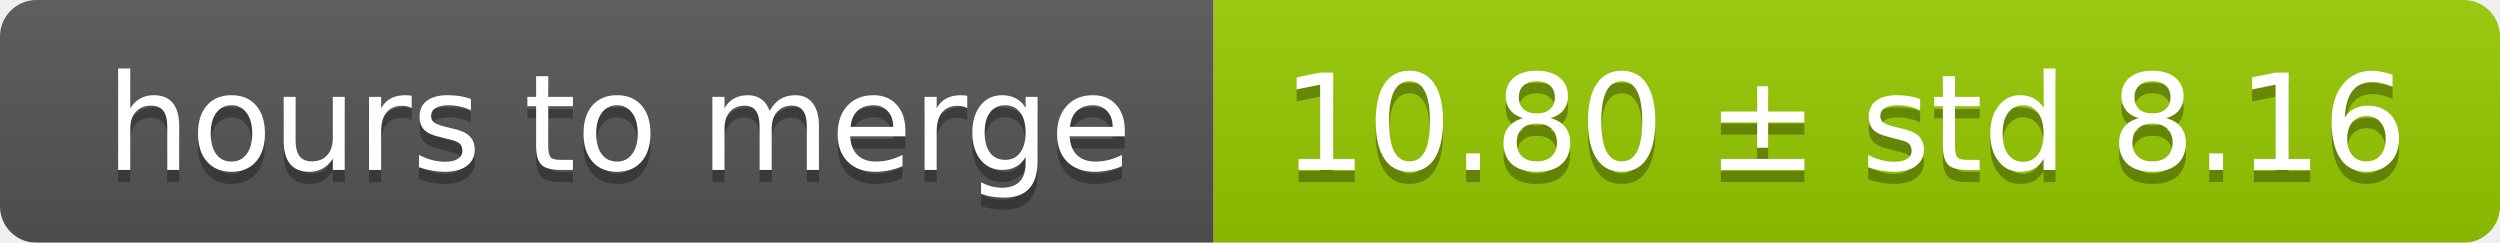
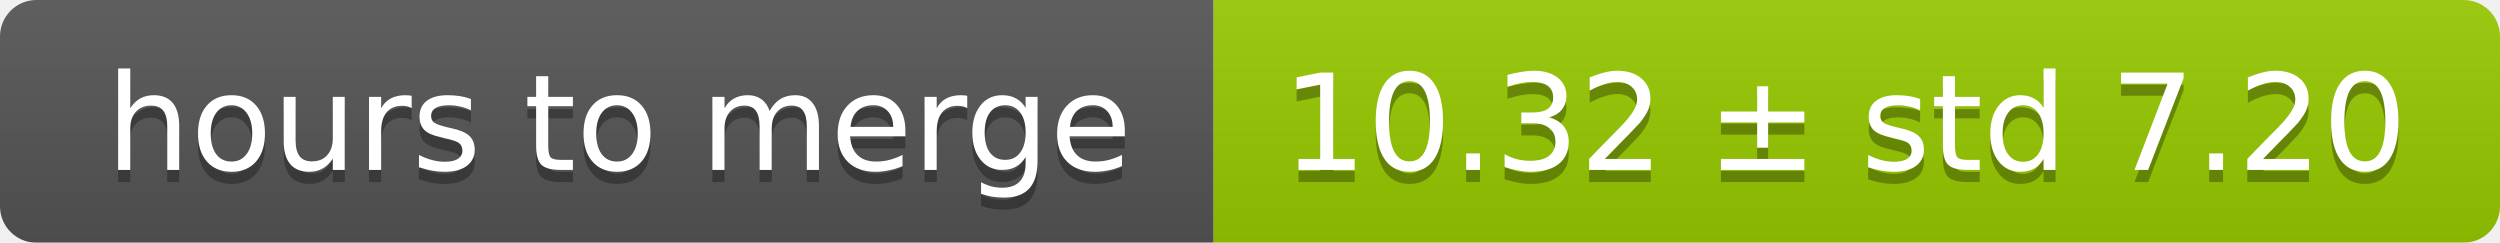
<svg xmlns="http://www.w3.org/2000/svg" width="206" height="20">
  <linearGradient id="smooth" x2="0" y2="100%">
    <stop offset="0" stop-color="#bbb" stop-opacity=".1" />
    <stop offset="1" stop-opacity=".1" />
  </linearGradient>
  <mask id="round">
    <rect width="206" height="20" rx="3" fill="#fff" />
  </mask>
  <g mask="url(#round)">
    <rect width="100" height="20" fill="#555" />
    <rect x="100" width="106" height="20" fill="#97ca00" />
    <rect width="206" height="20" fill="url(#smooth)" />
  </g>
  <g fill="#fff" text-anchor="middle" font-family="DejaVu Sans,Verdana,Geneva,sans-serif" font-size="11">
    <text x="51" y="15" fill="#010101" fill-opacity=".3">hours to merge</text>
    <text x="51" y="14">hours to merge</text>
-     <text x="152" y="15" fill="#010101" fill-opacity=".3">10.80 ± std 8.16</text>
-     <text x="152" y="14">10.80 ± std 8.16</text>
+     <text x="152" y="15" fill="#010101" fill-opacity=".3">10.32 ± std 7.20</text>
+     <text x="152" y="14">10.32 ± std 7.20</text>
  </g>
</svg>
